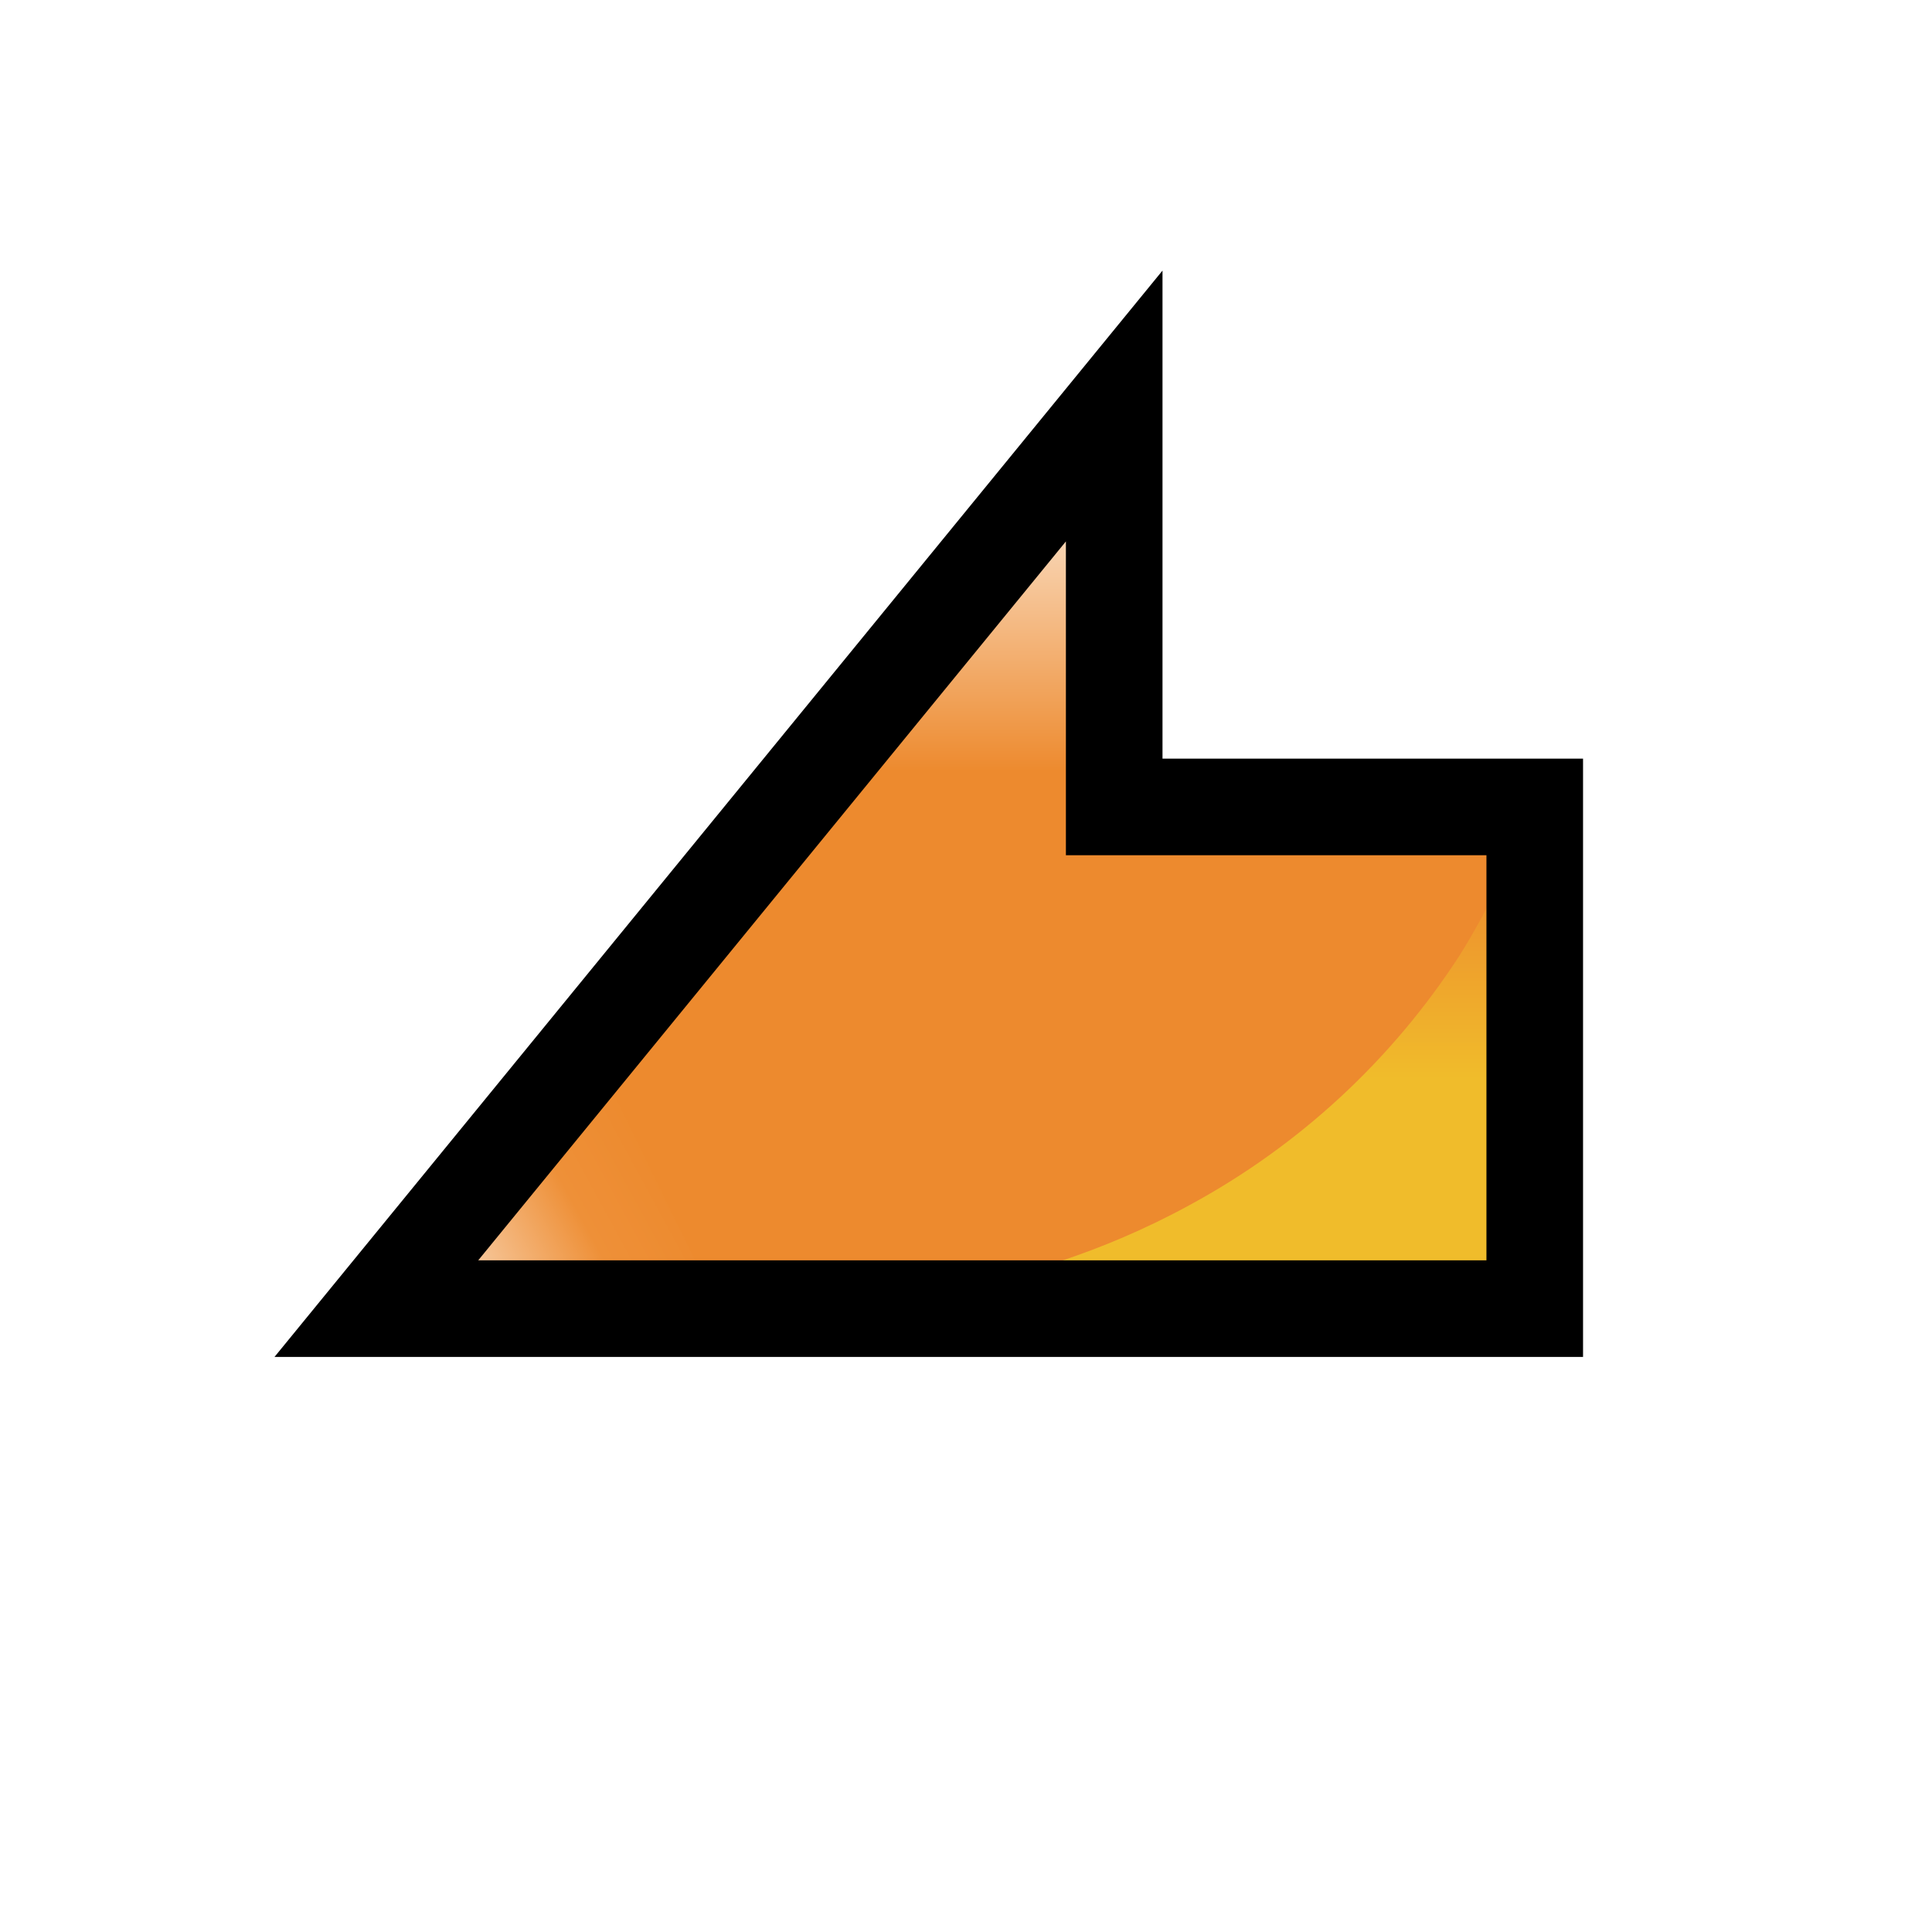
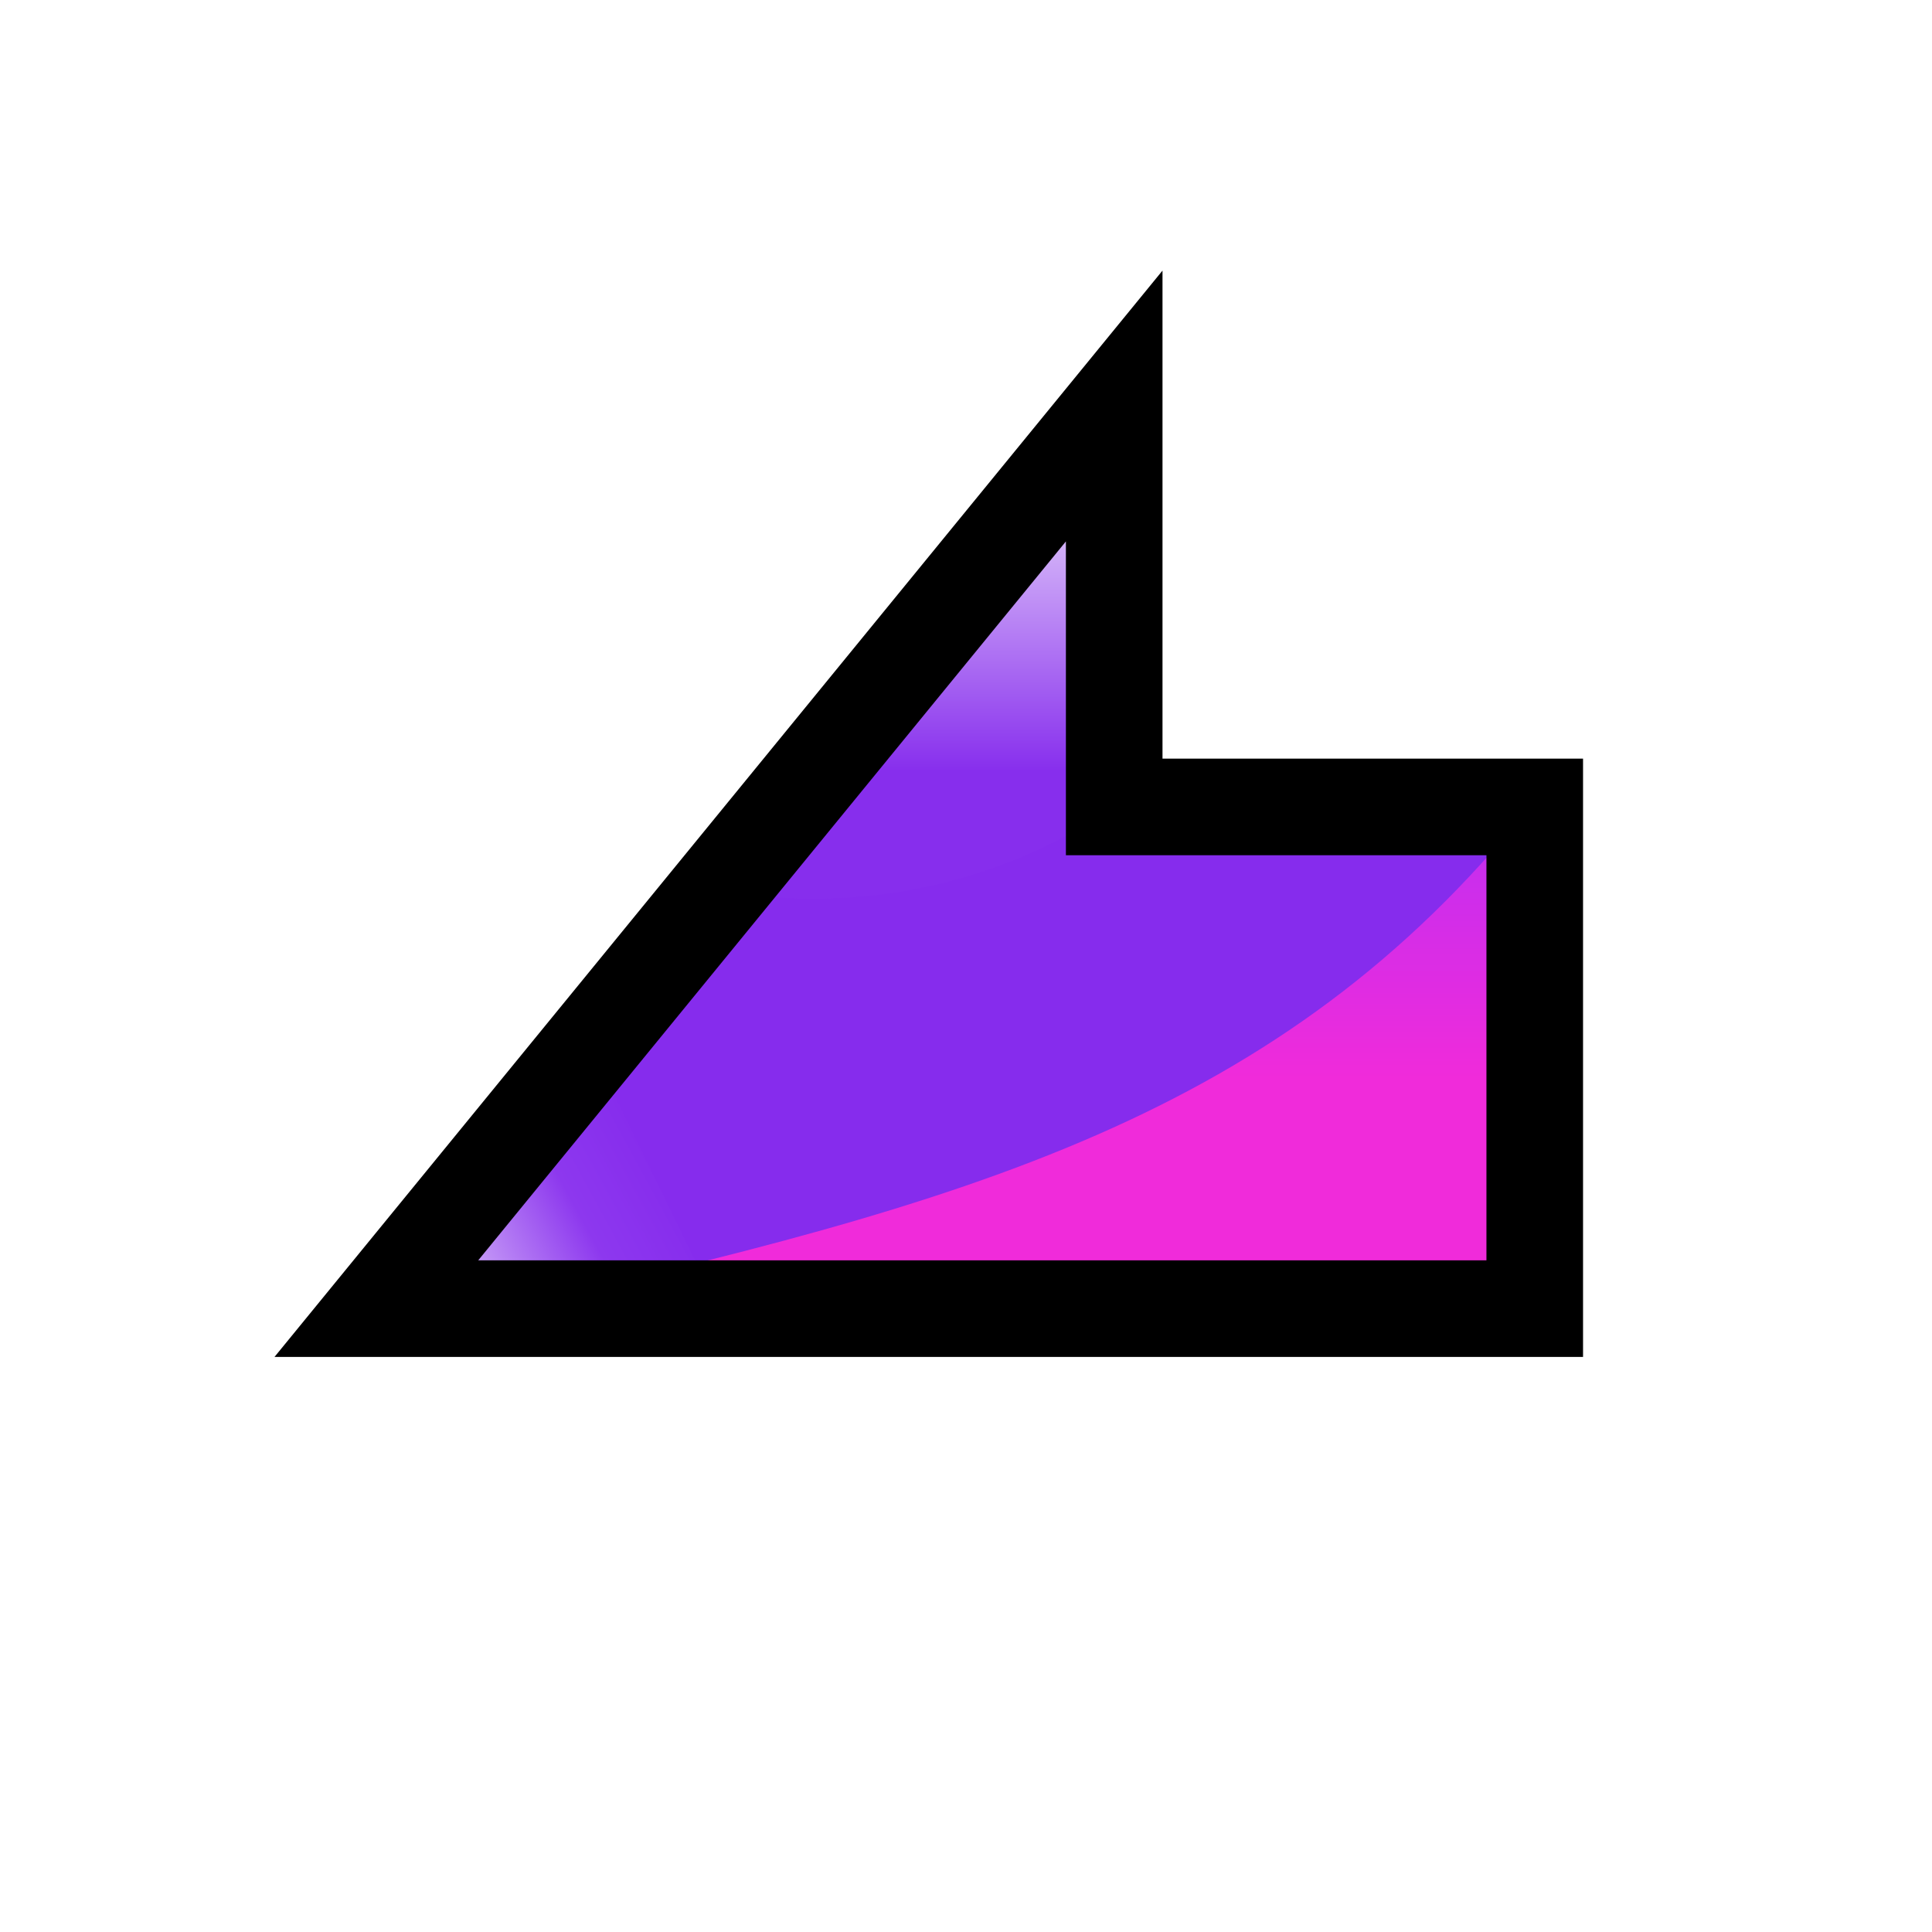
- <svg xmlns="http://www.w3.org/2000/svg" version="1.1" id="svg996" width="100" height="100" viewBox="0 0 100 100">
+ <svg xmlns="http://www.w3.org/2000/svg" xmlns:xlink="http://www.w3.org/1999/xlink" version="1.1" id="svg996" width="100" height="100" viewBox="0 0 100 100">
  <defs id="defs1000">
    <clipPath clipPathUnits="userSpaceOnUse" id="clipPath1632">
      <text id="text1636" y="80.61" x="23.714" style="font-style:normal;font-variant:normal;font-weight:normal;font-stretch:normal;font-size:113.792px;line-height:1.25;font-family:Helvetica;-inkscape-font-specification:Helvetica;letter-spacing:0px;word-spacing:0px;fill:#4296f3;fill-opacity:1;stroke:#000000;stroke-width:2.845;stroke-opacity:1" xml:space="preserve">
        <tspan style="font-style:normal;font-variant:normal;font-weight:bold;font-stretch:condensed;font-family:'Helvetica Neue';-inkscape-font-specification:'Helvetica Neue Bold Condensed';fill:#4296f3;fill-opacity:1;stroke:#000000;stroke-width:2.845;stroke-opacity:1" y="80.61" x="23.714" id="tspan1634">x</tspan>
      </text>
    </clipPath>
    <clipPath clipPathUnits="userSpaceOnUse" id="clipPath1650">
      <text id="text1654" y="197.397" x="140.038" style="font-style:normal;font-variant:normal;font-weight:normal;font-stretch:normal;font-size:16.769px;line-height:1.25;font-family:Helvetica;-inkscape-font-specification:Helvetica;letter-spacing:0px;word-spacing:0px;fill:#4296f3;fill-opacity:1;stroke:#000000;stroke-width:0.419;stroke-opacity:1" xml:space="preserve">
        <tspan style="font-style:normal;font-variant:normal;font-weight:bold;font-stretch:condensed;font-family:'Helvetica Neue';-inkscape-font-specification:'Helvetica Neue Bold Condensed';fill:#4296f3;fill-opacity:1;stroke:#000000;stroke-width:0.419;stroke-opacity:1" y="197.397" x="140.038" id="tspan1652">x</tspan>
      </text>
    </clipPath>
    <clipPath clipPathUnits="userSpaceOnUse" id="clipPath907">
      <path style="fill:#f39e42;fill-opacity:1;stroke:#000000;stroke-width:2.846;stroke-linecap:butt;stroke-linejoin:miter;stroke-miterlimit:4;stroke-dasharray:none;stroke-opacity:1" d="M 95.13,77.874 H 15.993 L 54.73,25.05 v 22.862 h 40.4 z" id="path909" />
    </clipPath>
    <linearGradient id="linear-gradient-3" x1="51.43" y1="127.39" x2="66.3" y2="119.3" gradientUnits="userSpaceOnUse">
      <stop offset="0" stop-color="#fff" id="stop962" />
-       <stop offset="0.71" stop-color="#ee9038" id="stop964" />
-       <stop offset="1" stop-color="#ed8a2e" id="stop966" />
+       <stop offset="0.71" stop-color="#ee9038" id="stop964" style="stop-color:#8d38ee;stop-opacity:1" />
+       <stop offset="1" stop-color="#ed8a2e" id="stop966" style="stop-color:#862ced;stop-opacity:1" />
    </linearGradient>
    <linearGradient id="linear-gradient-2" x1="71.47" y1="77.01" x2="71.47" y2="36.27" gradientUnits="userSpaceOnUse" gradientTransform="matrix(0.6258705,0,0,0.6258705,2.700354,-1.680136)">
-       <stop offset="0.258" stop-color="#ed8a2e" id="stop957" />
+       <stop offset="0.258" stop-color="#ed8a2e" id="stop957" style="stop-color:#872eed;stop-opacity:1" />
      <stop offset="1" stop-color="#fff" id="stop959" />
    </linearGradient>
    <linearGradient id="linear-gradient" x1="94.32" y1="111.78" x2="94.32" y2="69.42" gradientUnits="userSpaceOnUse" gradientTransform="matrix(0.6258705,0,0,0.6258705,2.700354,-1.680136)">
-       <stop offset="0.47" stop-color="#f0bc2b" id="stop952" />
-       <stop offset="0.89" stop-color="#ed8a2e" id="stop954" />
+       <stop offset="0.47" stop-color="#f0bc2b" id="stop952" style="stop-color:#f02bda;stop-opacity:1" />
+       <stop offset="0.89" stop-color="#ed8a2e" id="stop954" style="stop-color:#c92eed;stop-opacity:1" />
    </linearGradient>
+     <linearGradient y2="69.42" x2="94.32" y1="111.78" x1="94.32" gradientTransform="matrix(0.6258705,0,0,0.6258705,2.700354,-1.680136)" gradientUnits="userSpaceOnUse" id="linearGradient858" xlink:href="#linear-gradient" />
  </defs>
-   <g style="fill:#d40000;fill-opacity:1" id="g885">
-     <polygon class="cls-3" points="79.438,67.735 79.438,41.768 57.671,41.768 57.671,21.014 19.48,67.735" id="main_path" style="fill:#ed8a2e;fill-opacity:1;fill-rule:evenodd;stroke:none;stroke-width:5.0;stroke-linecap:butt;stroke-linejoin:miter;stroke-miterlimit:4;stroke-dasharray:none;stroke-opacity:1" />
-     <path class="cls-4" d="M79.169 41.768C78.27 44.469 77.051 47.054 75.539 49.466C72.044 54.861 67.252 59.294 61.601 62.359C52.288 67.46 44.008 67.128 44.008 67.735C44.008 68.342 50.892 68.611 79.413 67.735C79.413 67.735 79.413 47.764 79.413 47.764C79.338 45.761 79.257 43.762 79.169 41.768C79.169 41.768 79.169 41.768 79.169 41.768" id="path983" style="stroke-width:0.626;fill:url(#linear-gradient)" />
-     <path class="cls-5" d="M57.671 41.768C51.665 45.82 44.314 47.365 37.186 46.074C37.186 46.074 57.671 21.039 57.671 21.039C57.671 21.039 57.671 41.768 57.671 41.768" id="path985" style="stroke-width:0.626;fill:url(#linear-gradient-2)" />
-     <polygon class="cls-6" points="19.117,67.735 37.192,67.735 30.57,54.166 24.969,61.026" id="polygon987" style="fill:url(#linear-gradient-3)" />
-   </g>
-   <polygon class="cls-3" points="79.438,67.735 79.438,41.768 57.671,41.768 57.671,21.014 19.48,67.735" id="outline" style="fill:none;fill-opacity:1;fill-rule:evenodd;stroke:#000000;stroke-width:5.0;stroke-linecap:butt;stroke-linejoin:miter;stroke-miterlimit:4;stroke-dasharray:none;stroke-opacity:1" />
+   <polygon style="fill:#862ced;fill-opacity:1;fill-rule:evenodd;stroke:none;stroke-width:5.0;stroke-linecap:butt;stroke-linejoin:miter;stroke-miterlimit:4;stroke-dasharray:none;stroke-opacity:1" id="main_path" points="57.671,41.768 57.671,21.014 19.48,67.735 79.438,67.735 79.438,41.768 " class="cls-3" />
+   <path style="fill:url(#linear-gradient-2);fill-opacity:1;stroke-width:0.626" id="path985" d="m 57.671,41.768 c -6.005,4.052 -13.356,5.597 -20.485,4.306 0,0 20.485,-25.035 20.485,-25.035 0,0 0,20.729 0,20.729" class="cls-5" />
+   <polygon style="fill:url(#linear-gradient-3);fill-opacity:1" id="polygon987" points="30.57,54.166 24.969,61.026 19.117,67.735 37.192,67.735 " class="cls-6" />
+   <path style="fill:url(#linearGradient858);fill-opacity:1;stroke-width:0.626;stroke-miterlimit:4;stroke-dasharray:none" id="path983" d="M 79.169,41.768 C 66.291,57.834 50.199,62.275 25.57,67.848 c 0,0.607 25.322,0.763 53.843,-0.113 V 47.764 c -0.075,-2.003 -0.156,-4.001 -0.244,-5.996 v 0" class="cls-4" />
+   <polygon style="fill:none;fill-opacity:1;fill-rule:evenodd;stroke:#000000;stroke-width:5.0;stroke-linecap:butt;stroke-linejoin:miter;stroke-miterlimit:4;stroke-dasharray:none;stroke-opacity:1" id="outline" points="57.671,41.768 57.671,21.014 19.48,67.735 79.438,67.735 79.438,41.768 " class="cls-3" />
</svg>
